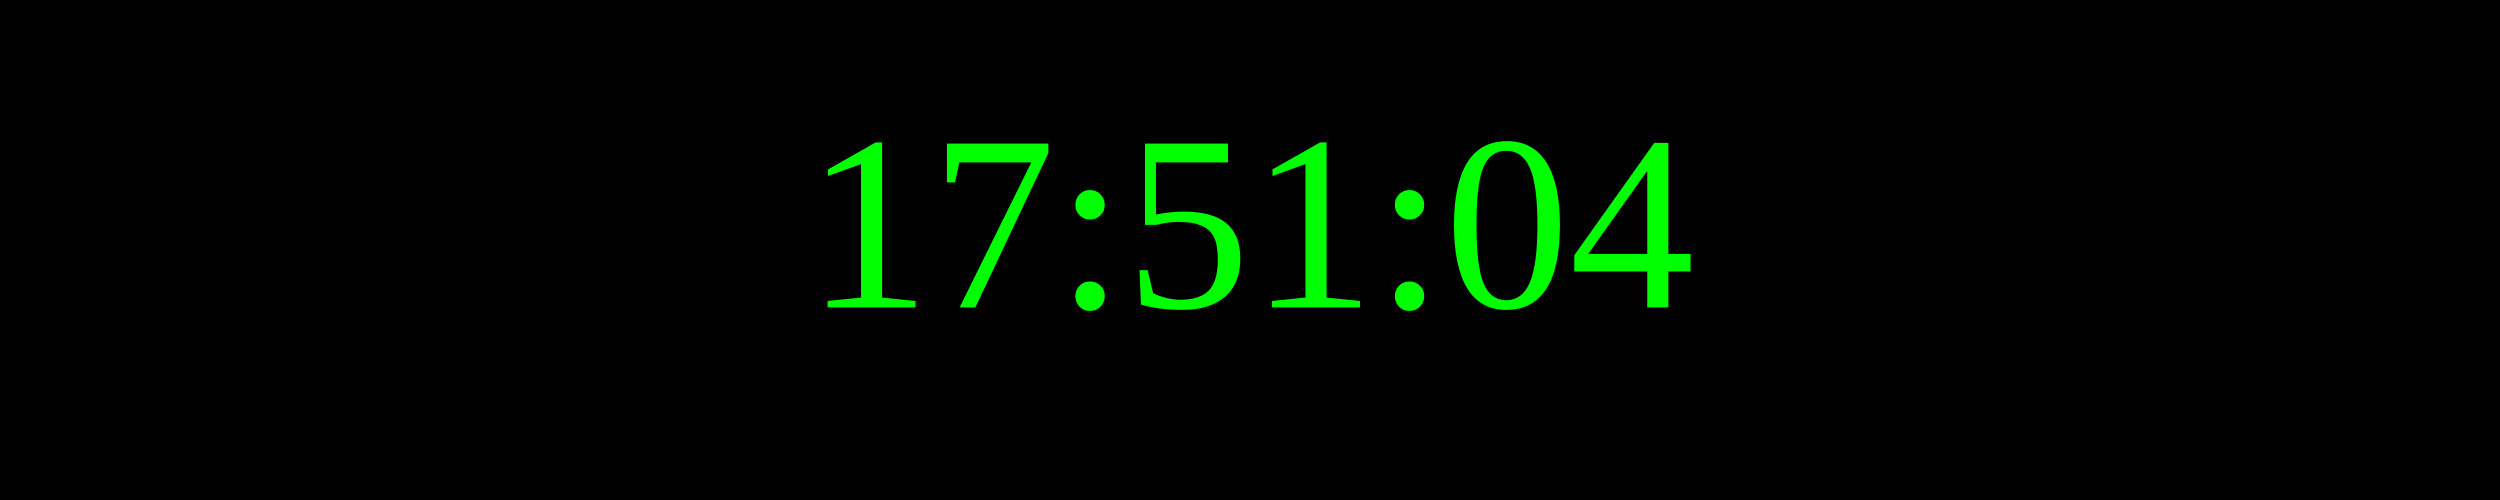
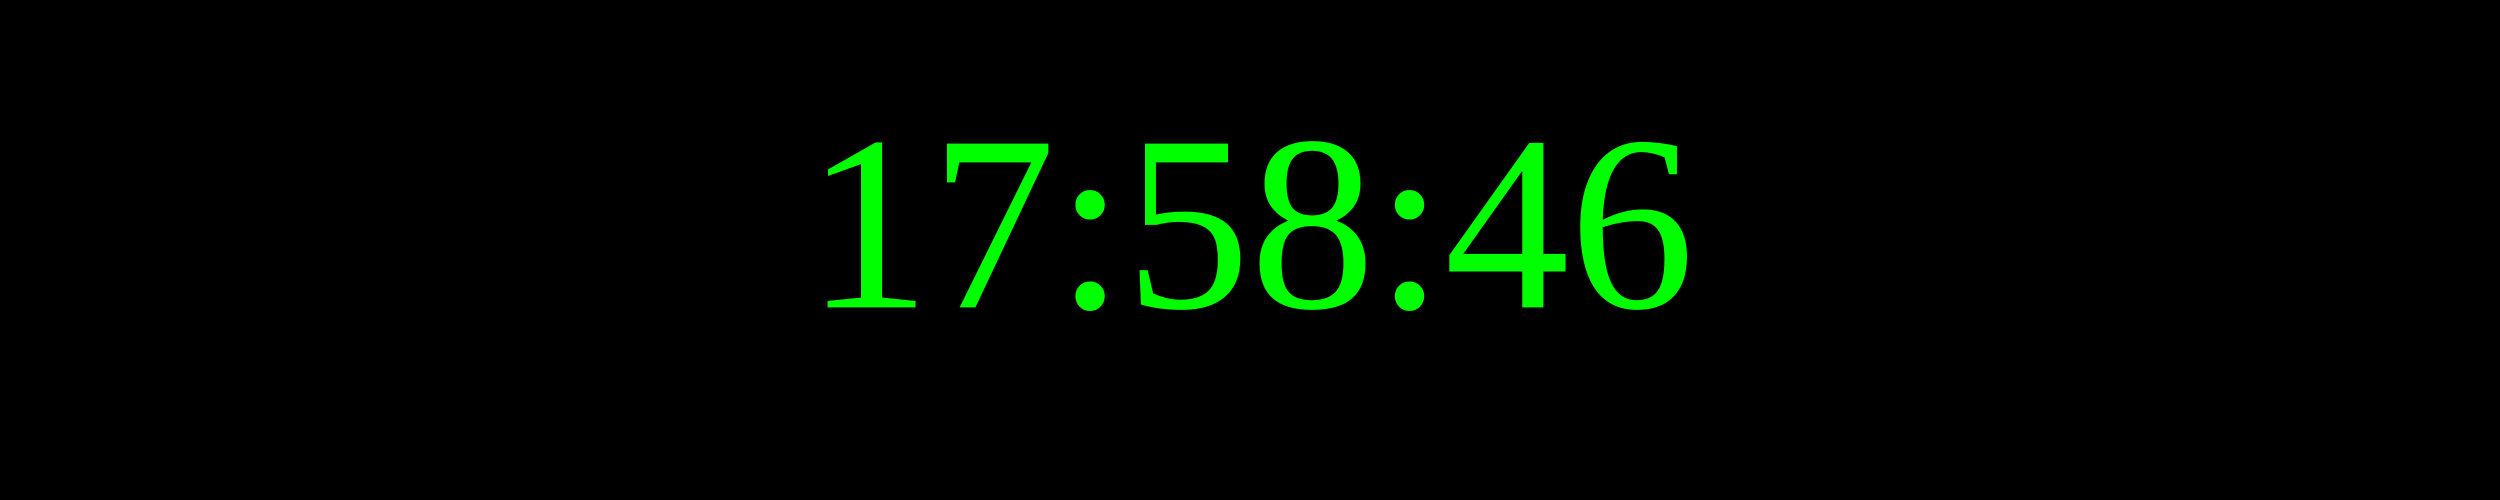
<svg xmlns="http://www.w3.org/2000/svg" width="250" height="50">
  <rect width="100%" height="100%" fill="black" />
  <text x="50%" y="50%" font-size="25" fill="lime" text-anchor="middle" dominant-baseline="middle">
- 17:51:04
+ 17:58:46
</text>
</svg>
